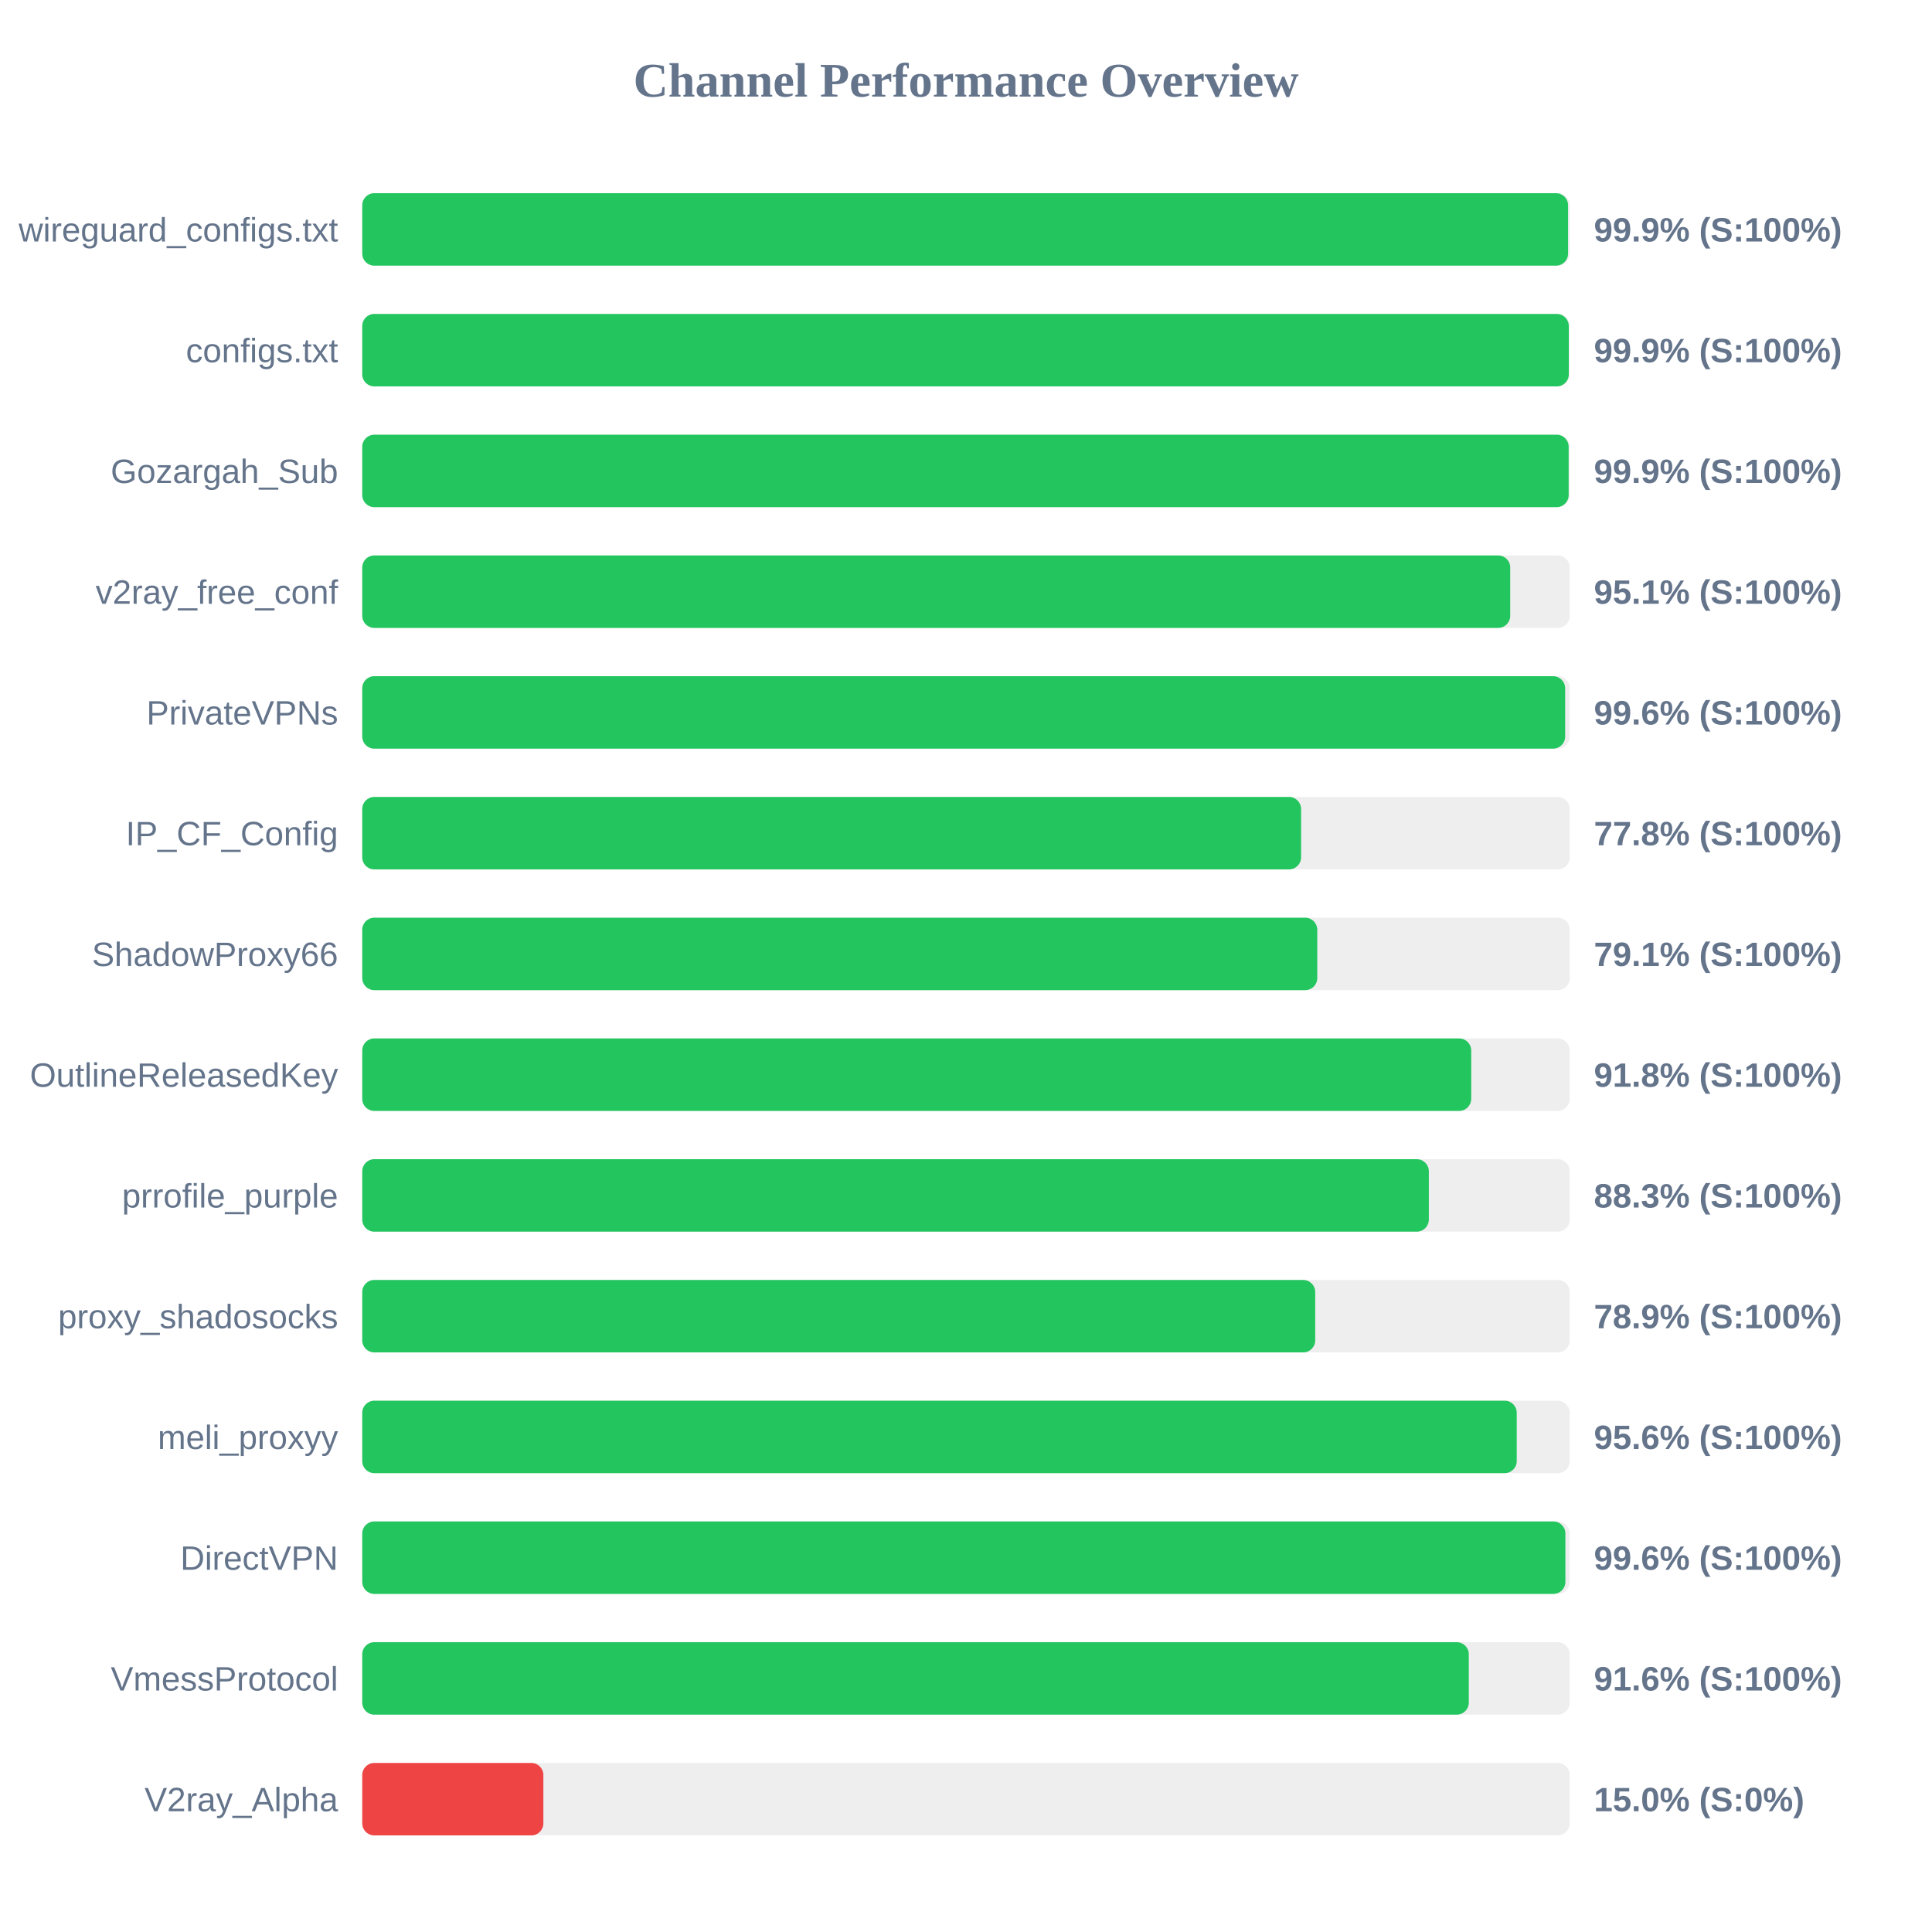
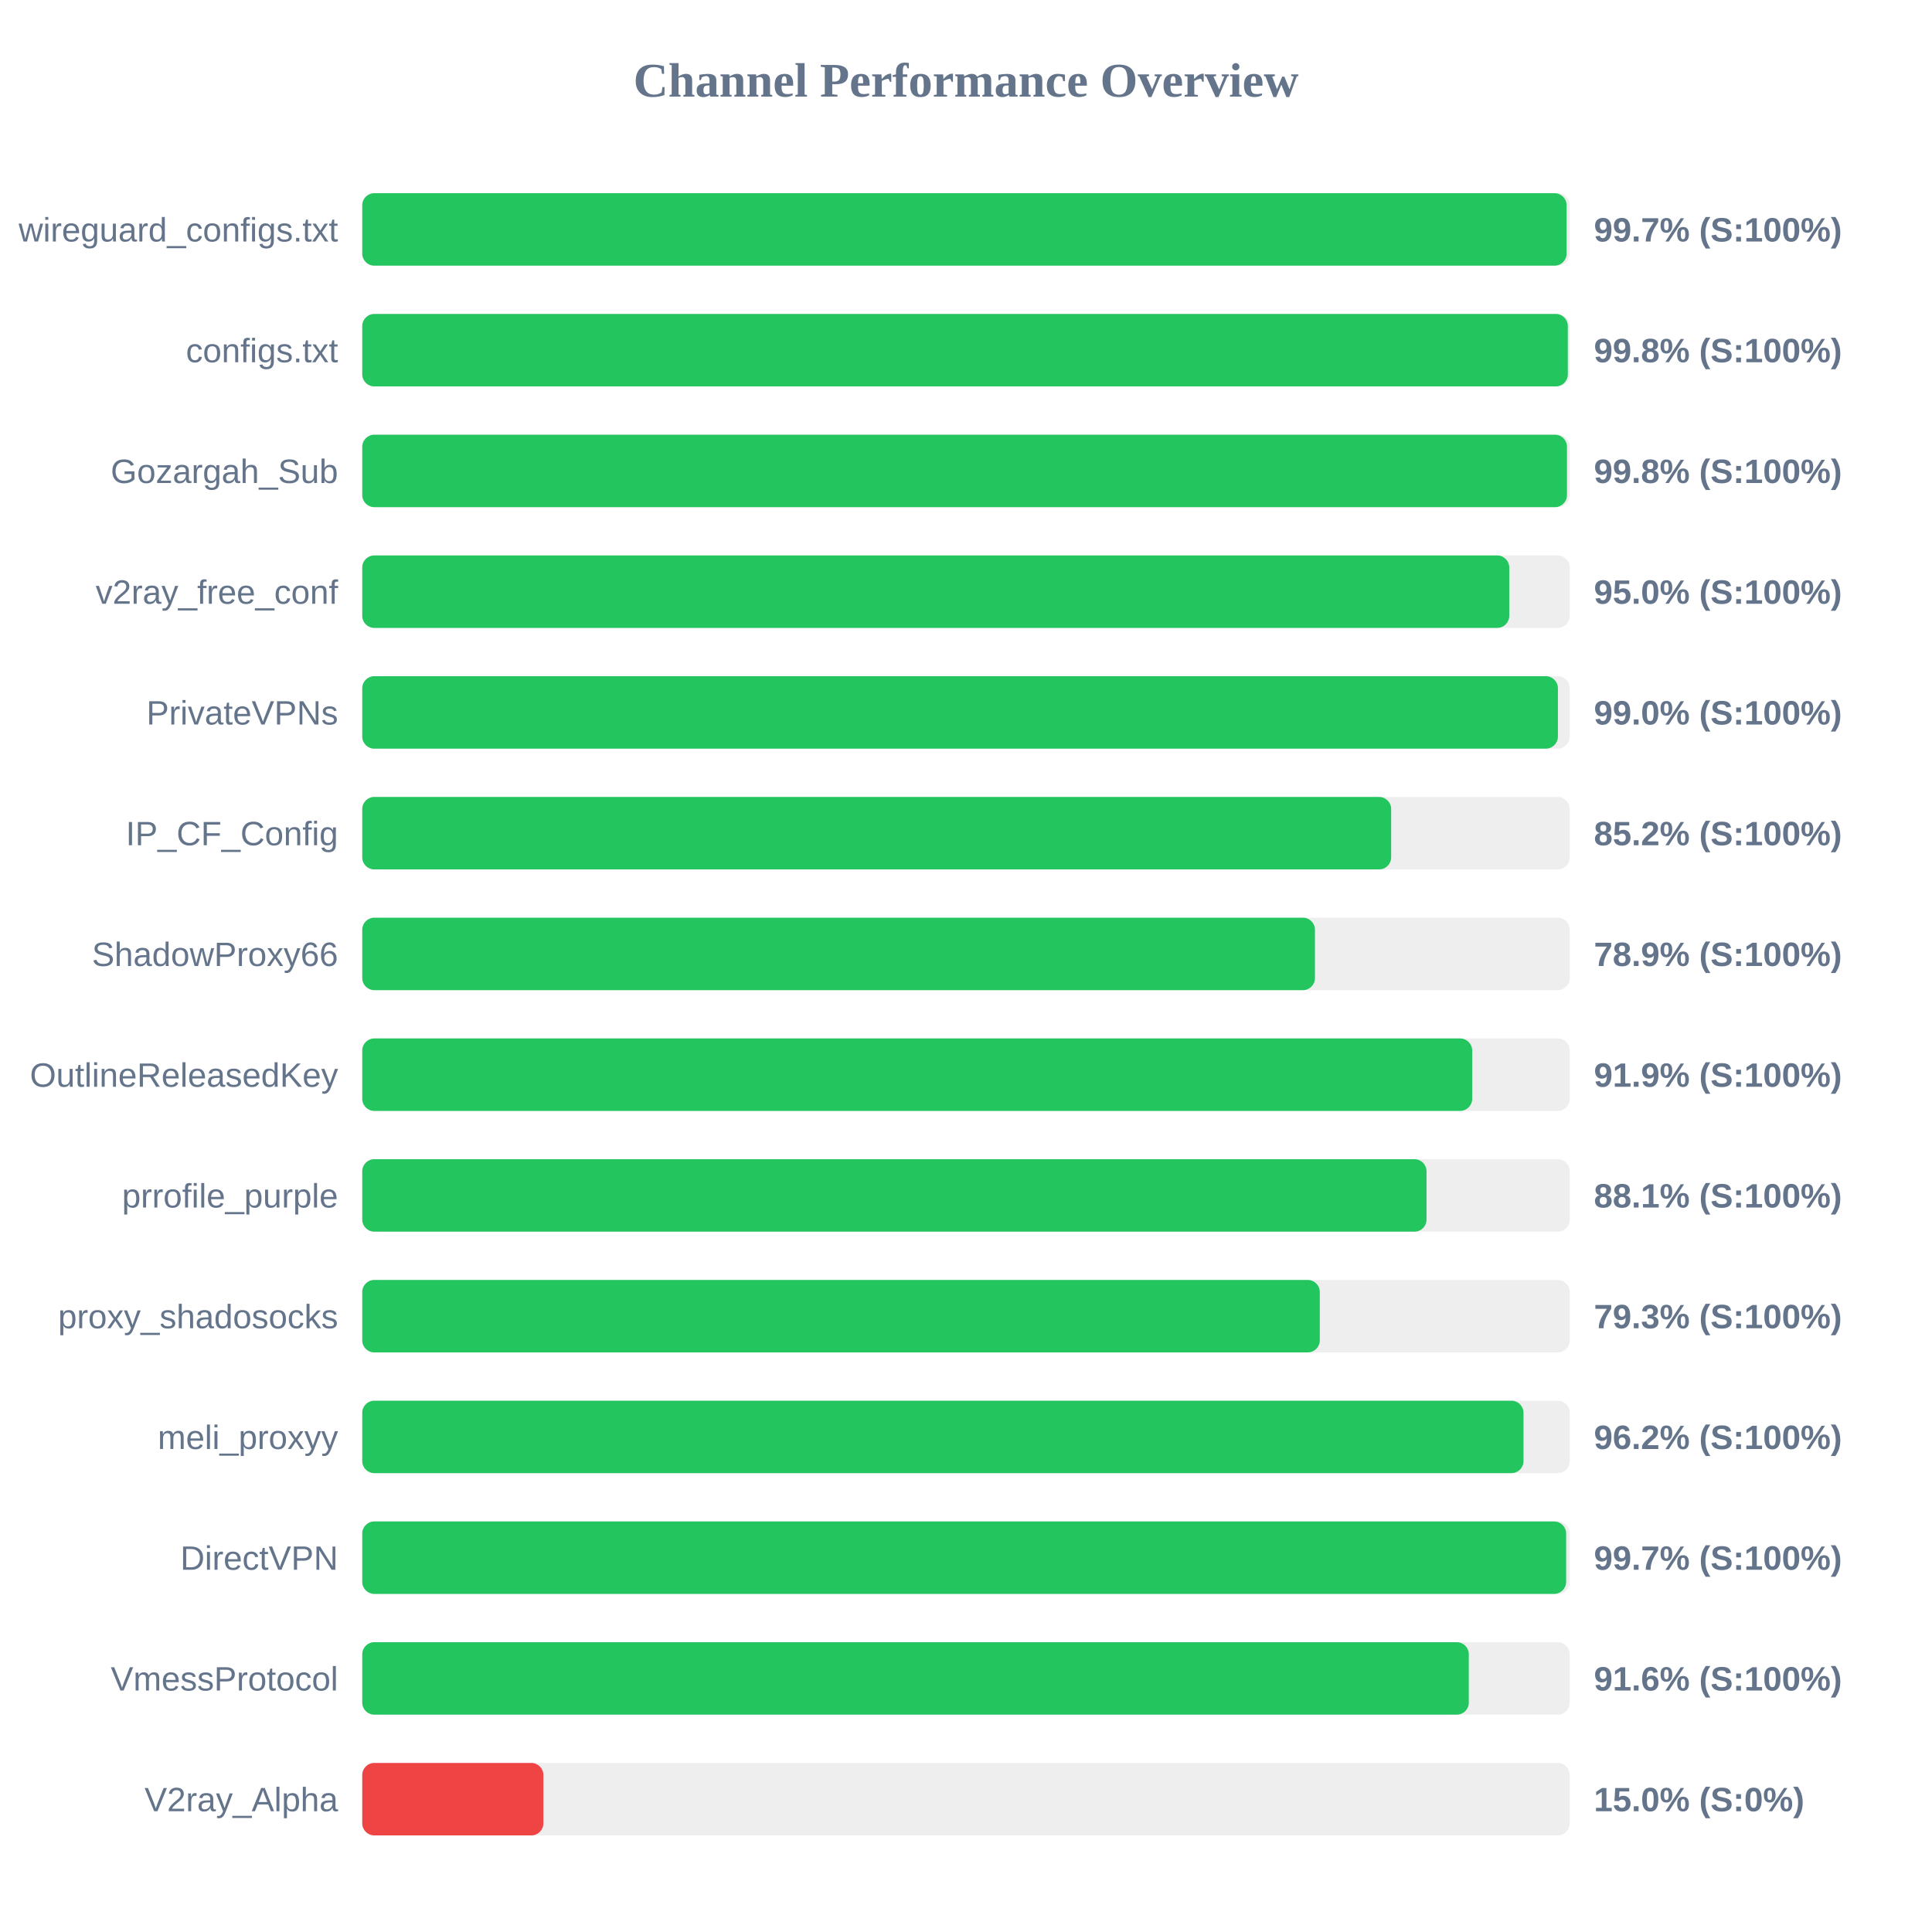
<svg xmlns="http://www.w3.org/2000/svg" width="800" height="800" version="1.1">
  <style>
        .row { font: 14px Arial; fill: #64748b; }
        .score { font: bold 14px Arial; fill: #64748b; }
    </style>
  <text x="400" y="40" text-anchor="middle" font-size="20px" font-weight="bold" fill="#64748b">Channel Performance Overview</text>
  <rect x="150" y="80" width="500" height="30" fill="#eee" rx="5" />
-   <rect x="150" y="80" width="499.3" height="30" fill="#22c55e" rx="5" />
+   <rect x="150" y="80" width="498.7" height="30" fill="#22c55e" rx="5" />
  <text x="140" y="100" text-anchor="end" class="row">wireguard_configs.txt</text>
-   <text x="660" y="100" text-anchor="start" class="score">99.9% (S:100%)</text>
+   <text x="660" y="100" text-anchor="start" class="score">99.7% (S:100%)</text>
  <rect x="150" y="130" width="500" height="30" fill="#eee" rx="5" />
-   <rect x="150" y="130" width="499.6" height="30" fill="#22c55e" rx="5" />
+   <rect x="150" y="130" width="499.2" height="30" fill="#22c55e" rx="5" />
  <text x="140" y="150" text-anchor="end" class="row">configs.txt</text>
-   <text x="660" y="150" text-anchor="start" class="score">99.9% (S:100%)</text>
+   <text x="660" y="150" text-anchor="start" class="score">99.8% (S:100%)</text>
  <rect x="150" y="180" width="500" height="30" fill="#eee" rx="5" />
-   <rect x="150" y="180" width="499.55" height="30" fill="#22c55e" rx="5" />
+   <rect x="150" y="180" width="498.85" height="30" fill="#22c55e" rx="5" />
  <text x="140" y="200" text-anchor="end" class="row">Gozargah_Sub</text>
-   <text x="660" y="200" text-anchor="start" class="score">99.9% (S:100%)</text>
+   <text x="660" y="200" text-anchor="start" class="score">99.8% (S:100%)</text>
  <rect x="150" y="230" width="500" height="30" fill="#eee" rx="5" />
-   <rect x="150" y="230" width="475.35" height="30" fill="#22c55e" rx="5" />
+   <rect x="150" y="230" width="474.95" height="30" fill="#22c55e" rx="5" />
  <text x="140" y="250" text-anchor="end" class="row">v2ray_free_conf</text>
-   <text x="660" y="250" text-anchor="start" class="score">95.1% (S:100%)</text>
+   <text x="660" y="250" text-anchor="start" class="score">95.0% (S:100%)</text>
  <rect x="150" y="280" width="500" height="30" fill="#eee" rx="5" />
-   <rect x="150" y="280" width="498.1" height="30" fill="#22c55e" rx="5" />
+   <rect x="150" y="280" width="495.1" height="30" fill="#22c55e" rx="5" />
  <text x="140" y="300" text-anchor="end" class="row">PrivateVPNs</text>
-   <text x="660" y="300" text-anchor="start" class="score">99.6% (S:100%)</text>
+   <text x="660" y="300" text-anchor="start" class="score">99.0% (S:100%)</text>
  <rect x="150" y="330" width="500" height="30" fill="#eee" rx="5" />
-   <rect x="150" y="330" width="388.75" height="30" fill="#22c55e" rx="5" />
+   <rect x="150" y="330" width="426.05" height="30" fill="#22c55e" rx="5" />
  <text x="140" y="350" text-anchor="end" class="row">IP_CF_Config</text>
-   <text x="660" y="350" text-anchor="start" class="score">77.8% (S:100%)</text>
+   <text x="660" y="350" text-anchor="start" class="score">85.2% (S:100%)</text>
  <rect x="150" y="380" width="500" height="30" fill="#eee" rx="5" />
-   <rect x="150" y="380" width="395.45" height="30" fill="#22c55e" rx="5" />
+   <rect x="150" y="380" width="394.5" height="30" fill="#22c55e" rx="5" />
  <text x="140" y="400" text-anchor="end" class="row">ShadowProxy66</text>
-   <text x="660" y="400" text-anchor="start" class="score">79.1% (S:100%)</text>
+   <text x="660" y="400" text-anchor="start" class="score">78.9% (S:100%)</text>
  <rect x="150" y="430" width="500" height="30" fill="#eee" rx="5" />
-   <rect x="150" y="430" width="459.2" height="30" fill="#22c55e" rx="5" />
+   <rect x="150" y="430" width="459.6" height="30" fill="#22c55e" rx="5" />
  <text x="140" y="450" text-anchor="end" class="row">OutlineReleasedKey</text>
-   <text x="660" y="450" text-anchor="start" class="score">91.8% (S:100%)</text>
+   <text x="660" y="450" text-anchor="start" class="score">91.9% (S:100%)</text>
  <rect x="150" y="480" width="500" height="30" fill="#eee" rx="5" />
-   <rect x="150" y="480" width="441.65" height="30" fill="#22c55e" rx="5" />
+   <rect x="150" y="480" width="440.7" height="30" fill="#22c55e" rx="5" />
  <text x="140" y="500" text-anchor="end" class="row">prrofile_purple</text>
-   <text x="660" y="500" text-anchor="start" class="score">88.3% (S:100%)</text>
+   <text x="660" y="500" text-anchor="start" class="score">88.1% (S:100%)</text>
  <rect x="150" y="530" width="500" height="30" fill="#eee" rx="5" />
-   <rect x="150" y="530" width="394.6" height="30" fill="#22c55e" rx="5" />
+   <rect x="150" y="530" width="396.5" height="30" fill="#22c55e" rx="5" />
  <text x="140" y="550" text-anchor="end" class="row">proxy_shadosocks</text>
-   <text x="660" y="550" text-anchor="start" class="score">78.9% (S:100%)</text>
+   <text x="660" y="550" text-anchor="start" class="score">79.3% (S:100%)</text>
  <rect x="150" y="580" width="500" height="30" fill="#eee" rx="5" />
-   <rect x="150" y="580" width="478.05" height="30" fill="#22c55e" rx="5" />
+   <rect x="150" y="580" width="480.85" height="30" fill="#22c55e" rx="5" />
  <text x="140" y="600" text-anchor="end" class="row">meli_proxyy</text>
-   <text x="660" y="600" text-anchor="start" class="score">95.6% (S:100%)</text>
+   <text x="660" y="600" text-anchor="start" class="score">96.2% (S:100%)</text>
  <rect x="150" y="630" width="500" height="30" fill="#eee" rx="5" />
-   <rect x="150" y="630" width="498.2" height="30" fill="#22c55e" rx="5" />
+   <rect x="150" y="630" width="498.5" height="30" fill="#22c55e" rx="5" />
  <text x="140" y="650" text-anchor="end" class="row">DirectVPN</text>
-   <text x="660" y="650" text-anchor="start" class="score">99.6% (S:100%)</text>
+   <text x="660" y="650" text-anchor="start" class="score">99.7% (S:100%)</text>
  <rect x="150" y="680" width="500" height="30" fill="#eee" rx="5" />
  <rect x="150" y="680" width="458.2" height="30" fill="#22c55e" rx="5" />
  <text x="140" y="700" text-anchor="end" class="row">VmessProtocol</text>
  <text x="660" y="700" text-anchor="start" class="score">91.6% (S:100%)</text>
  <rect x="150" y="730" width="500" height="30" fill="#eee" rx="5" />
  <rect x="150" y="730" width="75.0" height="30" fill="#ef4444" rx="5" />
  <text x="140" y="750" text-anchor="end" class="row">V2ray_Alpha</text>
  <text x="660" y="750" text-anchor="start" class="score">15.0% (S:0%)</text>
</svg>
